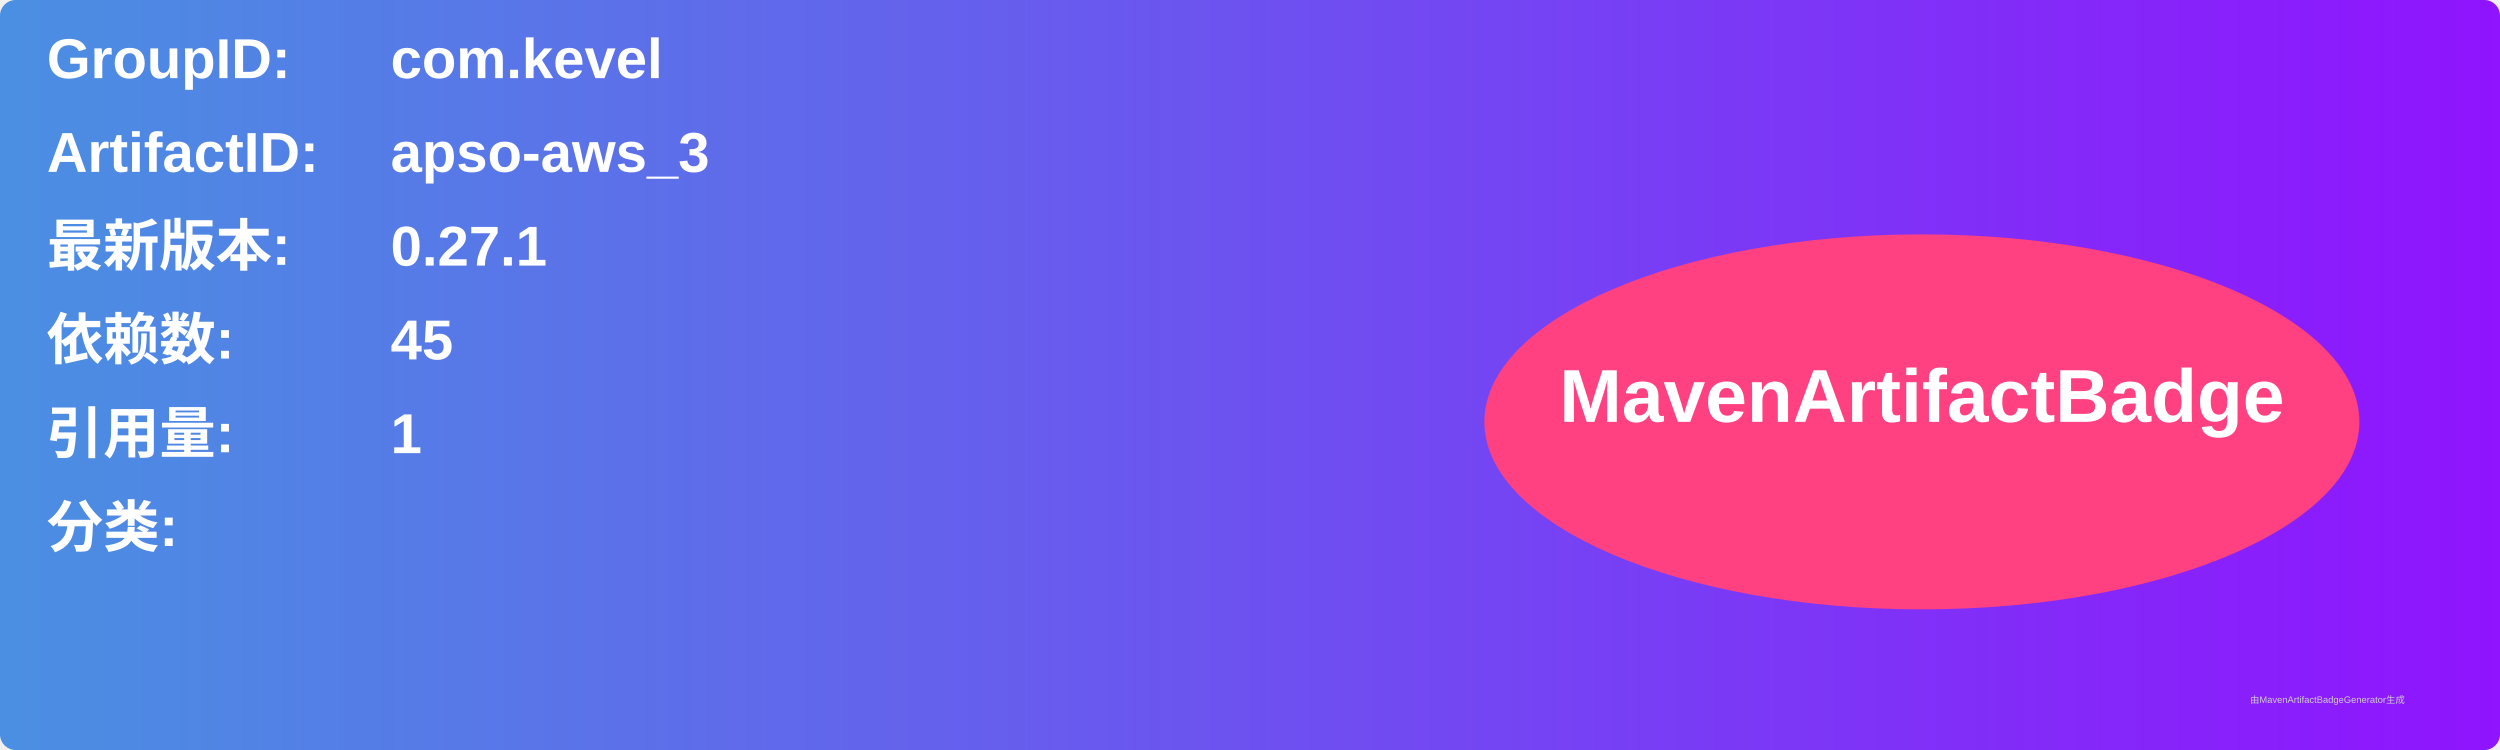
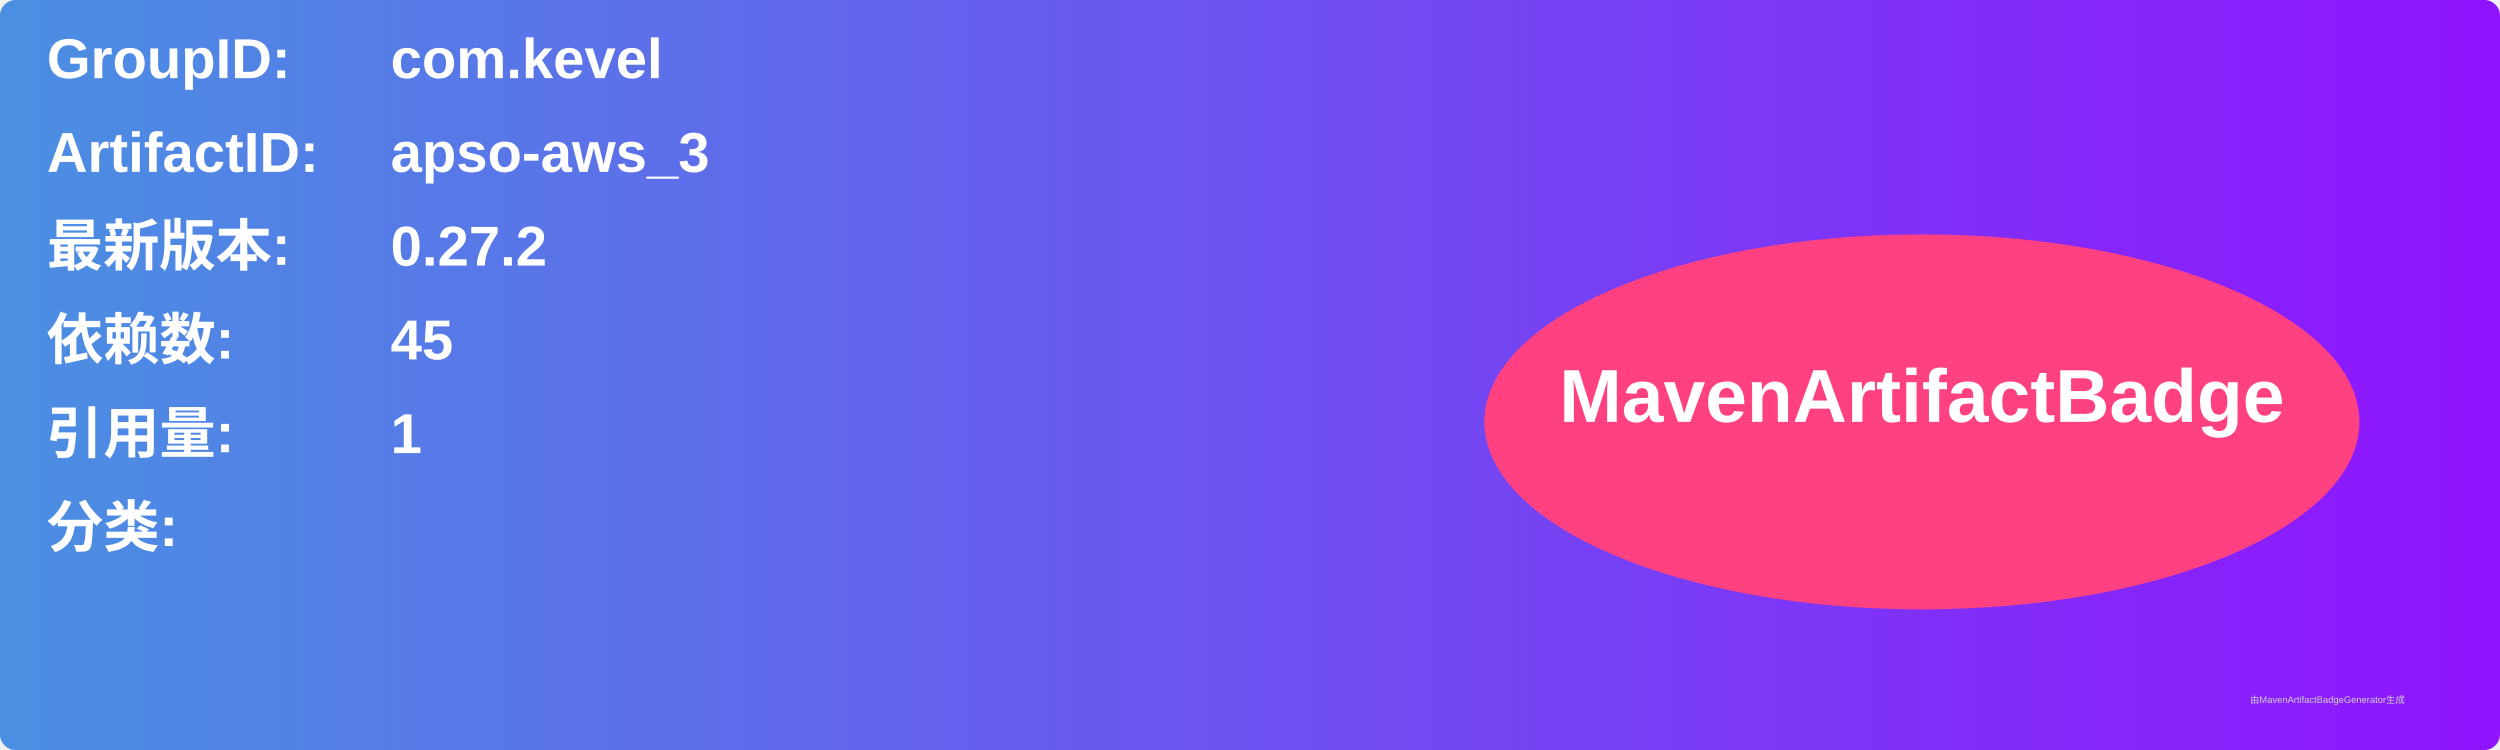
<svg xmlns="http://www.w3.org/2000/svg" width="800" height="240" viewBox="0 0 800 240">
  <linearGradient id="grad" x1="0%" y1="0%" x2="100%" y2="0%">
    <stop offset="0%" stop-color="#4a90e2" />
    <stop offset="100%" stop-color="#9013fe" />
  </linearGradient>
  <rect width="100%" height="100%" rx="5" ry="5" fill="url(#grad)" />
  <g transform="translate(15, 15)">
    <text x="0" y="10" font-family="Arial" font-size="18" fill="white" font-weight="bold" width="260">GroupID:</text>
    <text x="110" y="10" font-family="Arial" font-size="18" fill="white" font-weight="bold" width="460">com.kevel</text>
    <text x="0" y="40" font-family="Arial" font-size="18" fill="white" font-weight="bold" width="260">ArtifactID:</text>
    <text x="110" y="40" font-family="Arial" font-size="18" fill="white" font-weight="bold" width="460">apso-aws_3</text>
    <text x="0" y="70" font-family="Arial" font-size="18" fill="white" font-weight="bold">最新版本:</text>
    <text x="110" y="70" font-family="Arial" font-size="18" fill="white" font-weight="bold">
-       <tspan font-weight="bold">0.27.1</tspan>
+       <tspan font-weight="bold">0.27.2</tspan>
    </text>
    <text x="0" y="100" font-family="Arial" font-size="18" fill="white" font-weight="bold">依赖数: </text>
    <text x="110" y="100" font-family="Arial" font-size="18" fill="white">
      <tspan font-weight="bold">45</tspan>
    </text>
    <text x="0" y="130" font-family="Arial" font-size="18" fill="white" font-weight="bold">引用量: </text>
    <text x="110" y="130" font-family="Arial" font-size="18" fill="white">
      <tspan font-weight="bold">1</tspan>
    </text>
    <text x="0" y="160" font-family="Arial" font-size="18" fill="white" font-weight="bold">分类:</text>
    <text x="10" y="190" font-family="Arial" font-size="10" fill="white">
      <tspan font-weight="bold" />
    </text>
    <ellipse cx="600" cy="120" rx="140" ry="60" fill="#ff4081" />
    <text x="600" y="120" text-anchor="middle" font-family="Arial" font-size="24" fill="white" font-weight="bold">MavenArtifactBadge</text>
  </g>
  <text x="720" y="225" font-family="Arial" font-size="3" fill="#d0d0d0">由MavenArtifactBadgeGenerator生成</text>
</svg>
